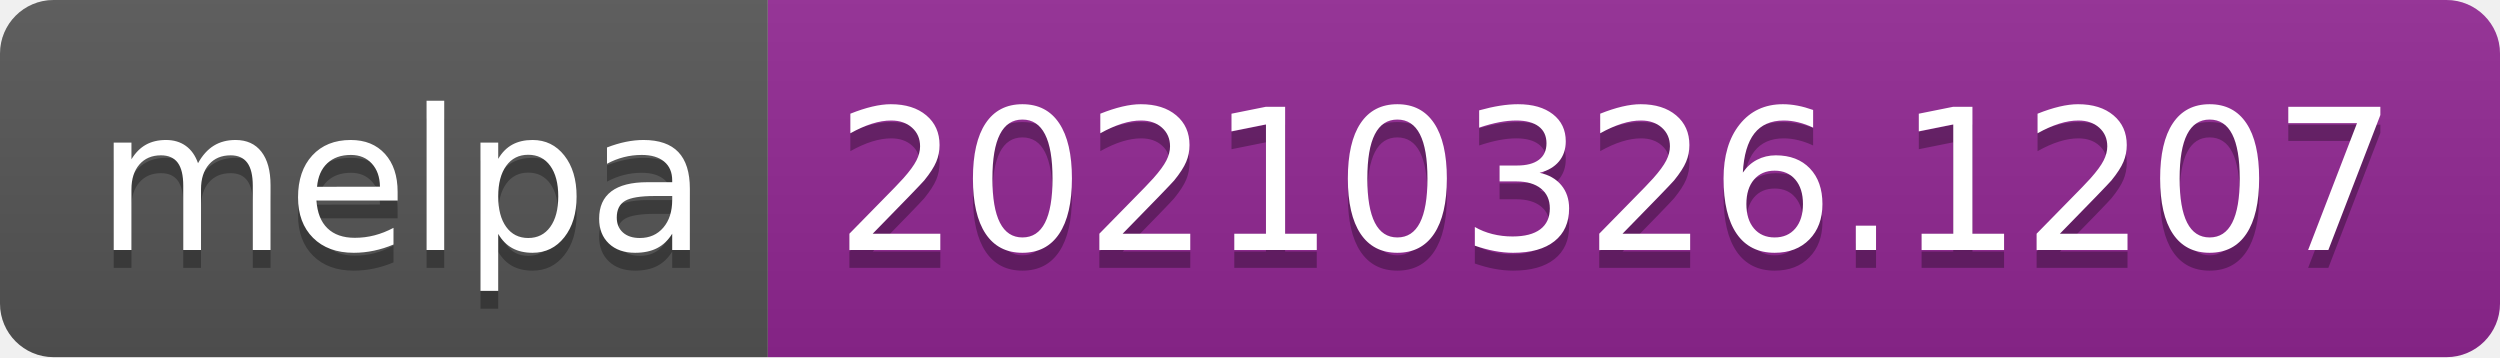
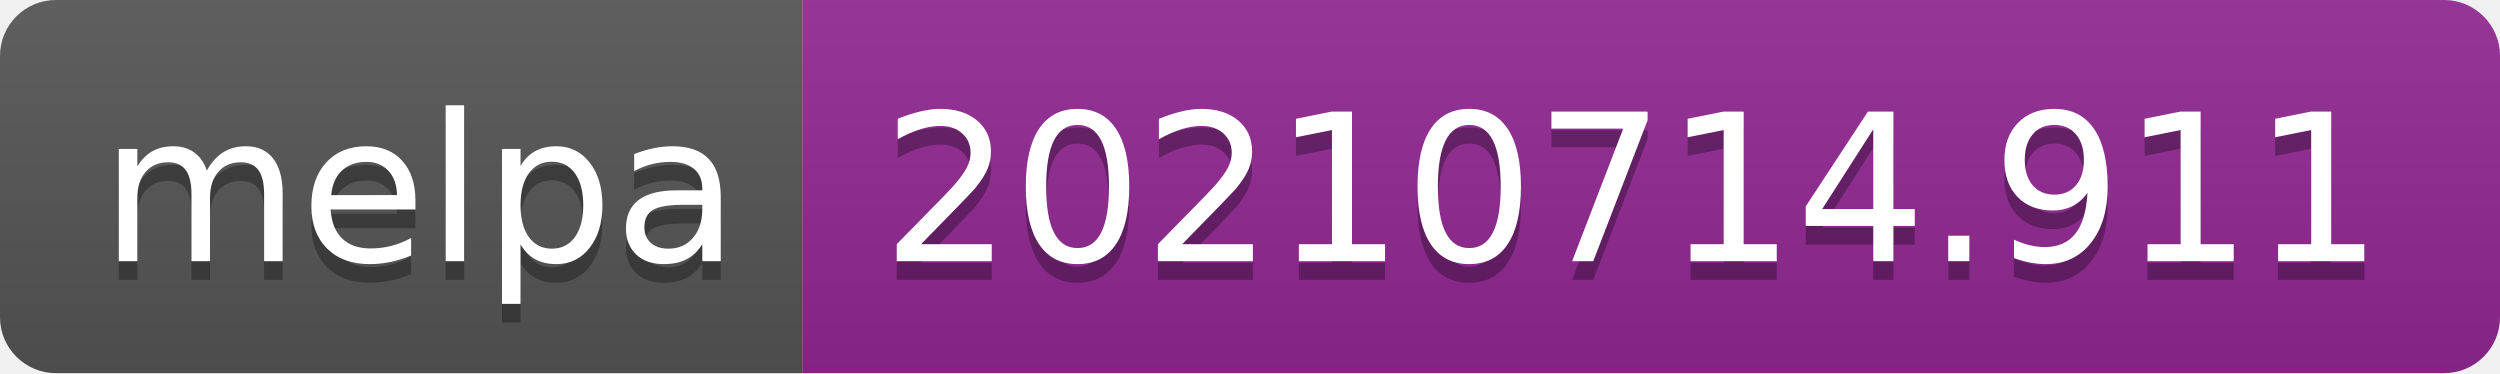
- <svg xmlns="http://www.w3.org/2000/svg" width="140" height="20" role="img" aria-label="melpa: 20210326.1207">
+ <svg xmlns="http://www.w3.org/2000/svg" width="134" height="20" role="img" aria-label="melpa: 20210714.911">
  <linearGradient id="s" x2="0" y2="100%">
    <stop offset="0" stop-color="#bbb" stop-opacity=".1" />
    <stop offset="1" stop-opacity=".1" />
  </linearGradient>
  <clipPath id="r">
-     <rect width="140" height="20" rx="3" fill="#fff" />
+     <rect width="134" height="20" rx="3" fill="#fff" />
  </clipPath>
  <g clip-path="url(#r)">
    <rect width="43" height="20" fill="#555" />
-     <rect x="43" width="97" height="20" fill="#922793" />
-     <rect width="140" height="20" fill="url(#s)" />
+     <rect x="43" width="91" height="20" fill="#922793" />
+     <rect width="134" height="20" fill="url(#s)" />
  </g>
  <g fill="#fff" text-anchor="middle" font-family="Verdana,Geneva,DejaVu Sans,sans-serif" text-rendering="geometricPrecision" font-size="110">
    <text aria-hidden="true" x="225" y="150" fill="#010101" fill-opacity=".3" transform="scale(.1)" textLength="330">melpa</text>
    <text x="225" y="140" transform="scale(.1)" fill="#fff" textLength="330">melpa</text>
-     <text aria-hidden="true" x="905" y="150" fill="#010101" fill-opacity=".3" transform="scale(.1)" textLength="870">20210326.1207</text>
-     <text x="905" y="140" transform="scale(.1)" fill="#fff" textLength="870">20210326.1207</text>
+     <text aria-hidden="true" x="875" y="150" fill="#010101" fill-opacity=".3" transform="scale(.1)" textLength="810">20210714.911</text>
+     <text x="875" y="140" transform="scale(.1)" fill="#fff" textLength="810">20210714.911</text>
  </g>
</svg>
